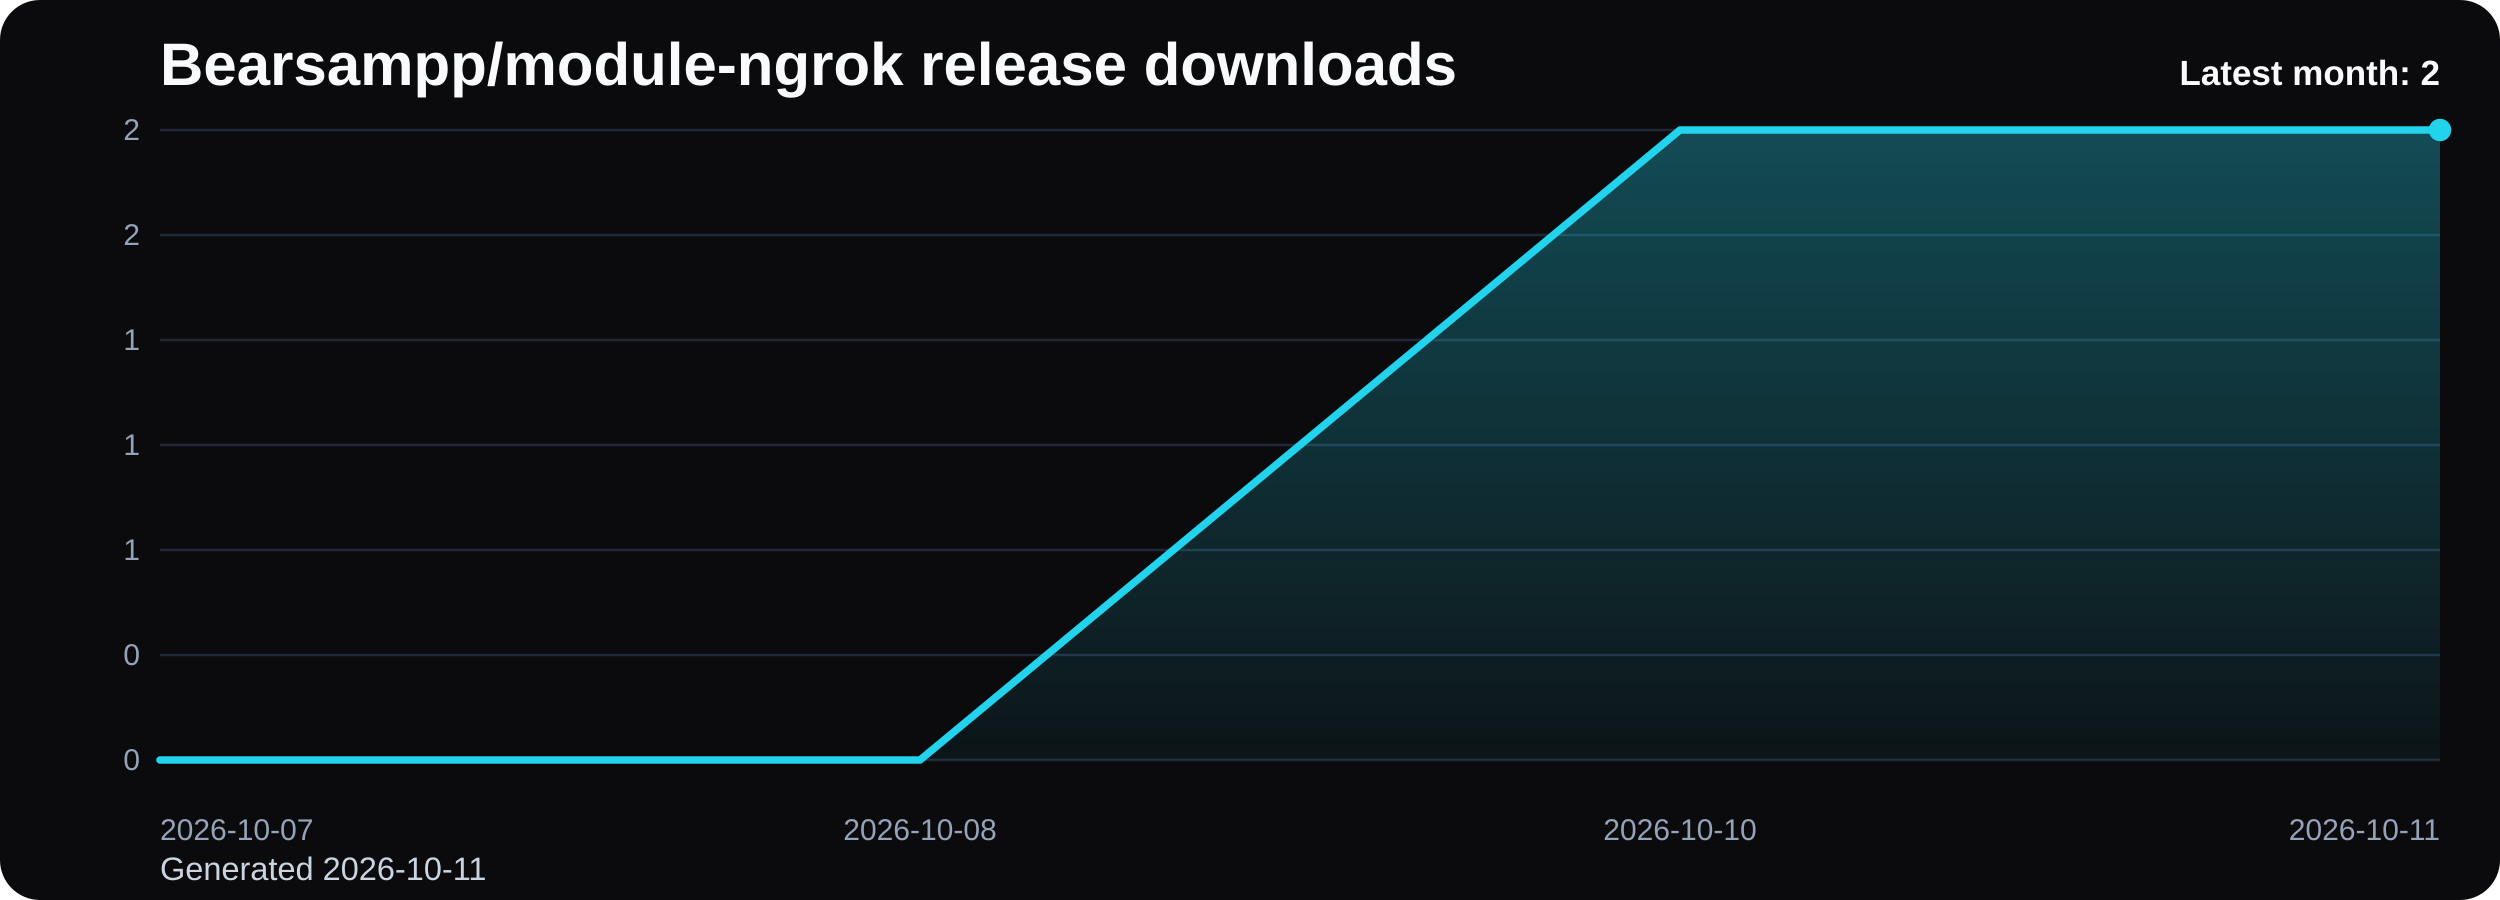
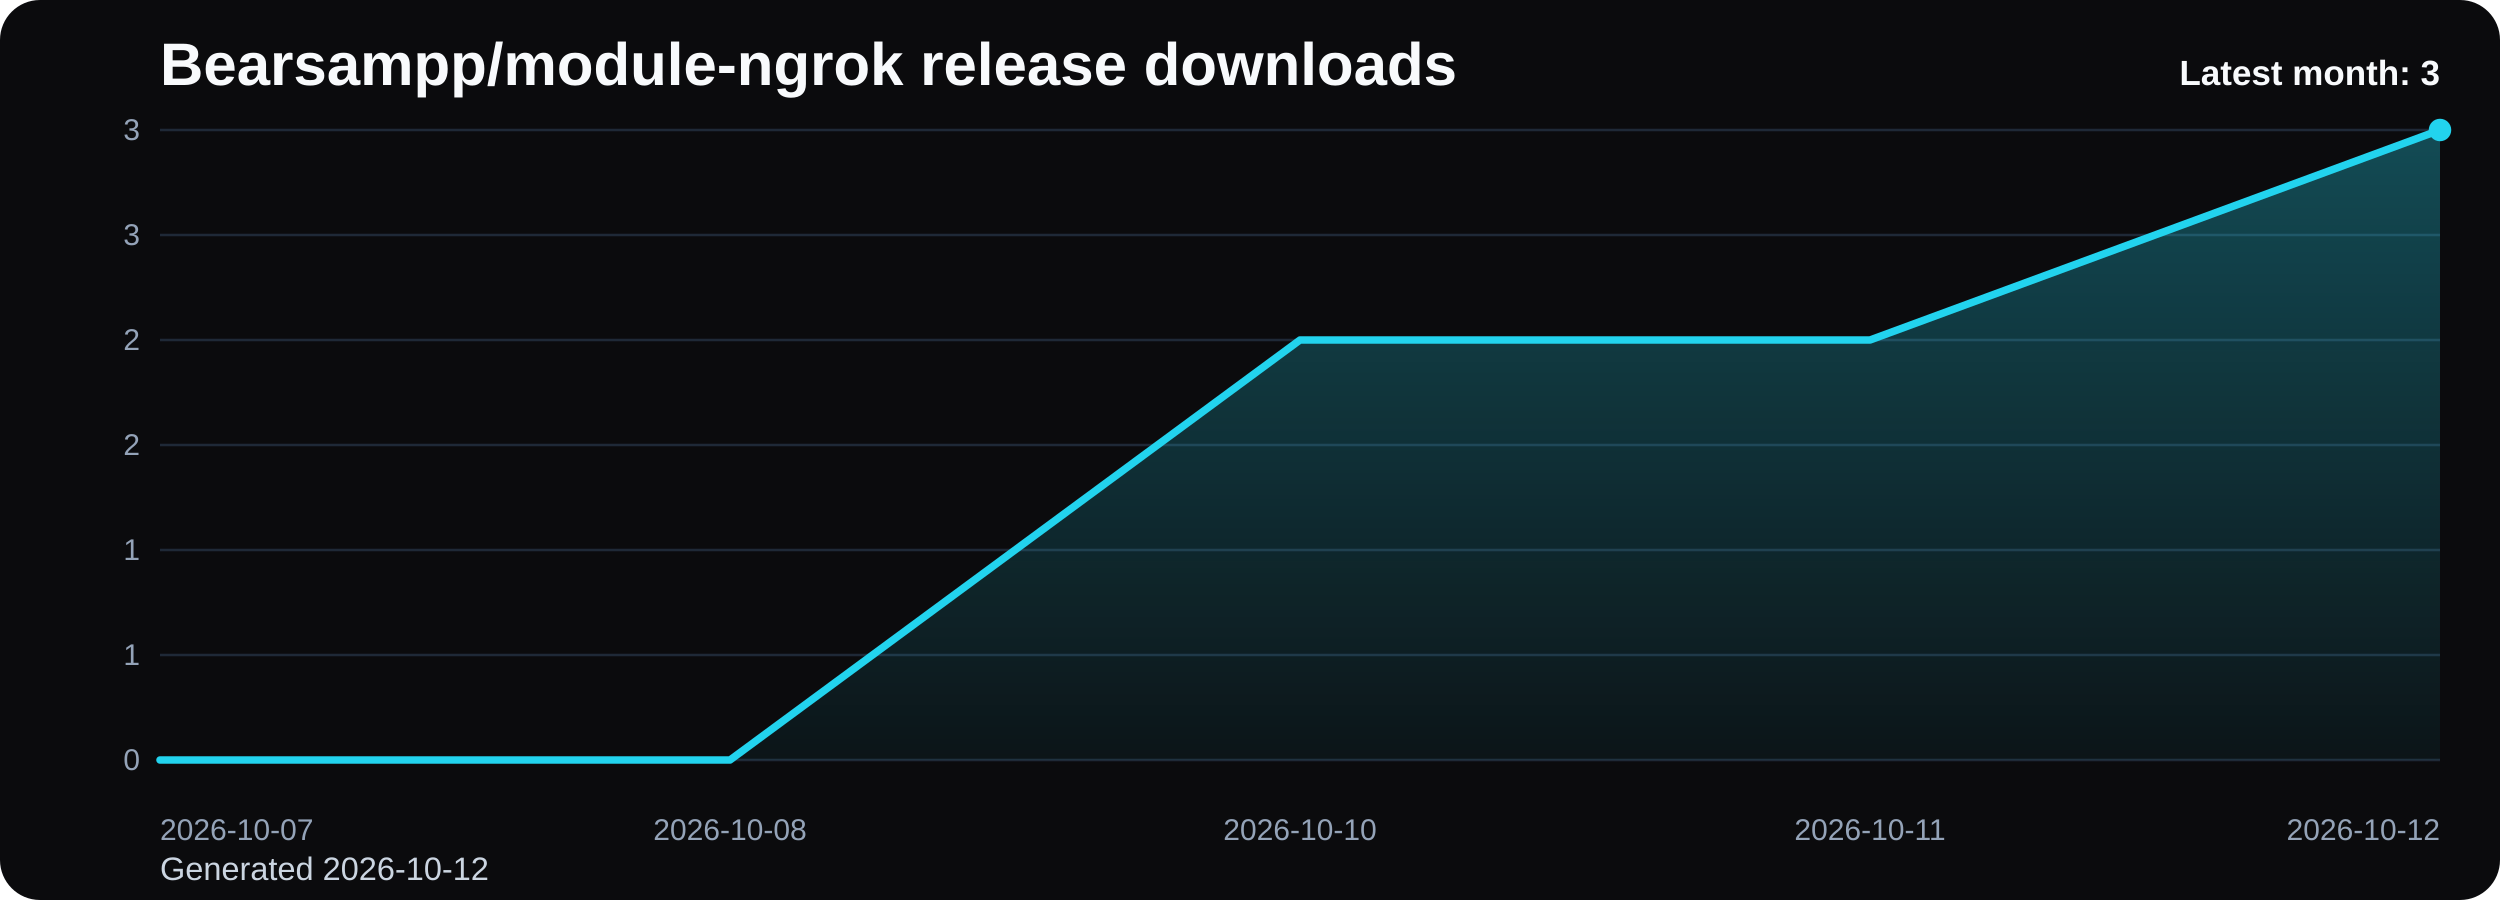
<svg xmlns="http://www.w3.org/2000/svg" viewBox="0 0 1000 360" role="img" aria-label="Bearsampp/module-ngrok release downloads chart">
  <defs>
    <linearGradient id="fill-monthly-black" x1="0" y1="0" x2="0" y2="1">
      <stop offset="0%" stop-color="#22d3ee" stop-opacity="0.32" />
      <stop offset="100%" stop-color="#22d3ee" stop-opacity="0.05" />
    </linearGradient>
    <style>
      .bg { fill: #0b0b0d; }
      .title { font: 700 24px Arial, sans-serif; fill: #f8fafc; }
      .sub { font: 400 13px Arial, sans-serif; fill: #cbd5e1; }
      .grid { stroke: #1f2937; stroke-width: 1; }
      .axis { font: 400 12px Arial, sans-serif; fill: #94a3b8; }
      .line { fill: none; stroke: #22d3ee; stroke-width: 3; stroke-linecap: round; stroke-linejoin: round; }
      .dot { fill: #22d3ee; }
      .value { font: 600 11px Arial, sans-serif; fill: #cbd5e1; }
      .latest { font: 700 14px Arial, sans-serif; fill: #f8fafc; }
    </style>
  </defs>
  <rect class="bg" x="0" y="0" width="1000" height="360" rx="16" />
  <text class="title" x="64" y="34">Bearsampp/module-ngrok release downloads</text>
-   <text class="sub" x="64" y="352">Generated 2026-10-11</text>
+   <text class="sub" x="64" y="352">Generated 2026-10-12</text>
  <line x1="64" y1="52.00" x2="976" y2="52.00" class="grid" />
-   <text x="56" y="56.00" text-anchor="end" class="axis">2</text>
+   <text x="56" y="56.00" text-anchor="end" class="axis">3</text>
  <line x1="64" y1="94.00" x2="976" y2="94.00" class="grid" />
-   <text x="56" y="98.00" text-anchor="end" class="axis">2</text>
+   <text x="56" y="98.00" text-anchor="end" class="axis">3</text>
  <line x1="64" y1="136.00" x2="976" y2="136.00" class="grid" />
-   <text x="56" y="140.00" text-anchor="end" class="axis">1</text>
+   <text x="56" y="140.00" text-anchor="end" class="axis">2</text>
  <line x1="64" y1="178.00" x2="976" y2="178.00" class="grid" />
-   <text x="56" y="182.00" text-anchor="end" class="axis">1</text>
+   <text x="56" y="182.00" text-anchor="end" class="axis">2</text>
  <line x1="64" y1="220.00" x2="976" y2="220.00" class="grid" />
  <text x="56" y="224.00" text-anchor="end" class="axis">1</text>
  <line x1="64" y1="262.00" x2="976" y2="262.00" class="grid" />
-   <text x="56" y="266.00" text-anchor="end" class="axis">0</text>
+   <text x="56" y="266.00" text-anchor="end" class="axis">1</text>
  <line x1="64" y1="304.00" x2="976" y2="304.00" class="grid" />
  <text x="56" y="308.00" text-anchor="end" class="axis">0</text>
-   <path d="M 64.00 304 L 64.00 304.00 L 368.00 304.00 L 672.00 52.00 L 976.00 52.00 L 976.00 304 Z" fill="url(#fill-monthly-black)" />
-   <polyline class="line" points="64.00,304.00 368.00,304.00 672.00,52.00 976.00,52.00" />
+   <path d="M 64.00 304 L 64.00 304.00 L 292.00 304.00 L 520.00 136.00 L 748.00 136.00 L 976.00 52.00 L 976.00 304 Z" fill="url(#fill-monthly-black)" />
+   <polyline class="line" points="64.00,304.00 292.00,304.00 520.00,136.00 748.00,136.00 976.00,52.00" />
  <circle class="dot" cx="976.00" cy="52.00" r="4.5" />
  <text class="axis" x="64.00" y="336" text-anchor="start">2026-10-07</text>
-   <text class="axis" x="368.00" y="336" text-anchor="middle">2026-10-08</text>
-   <text class="axis" x="672.00" y="336" text-anchor="middle">2026-10-10</text>
-   <text class="axis" x="976.00" y="336" text-anchor="end">2026-10-11</text>
-   <text class="latest" x="976" y="34" text-anchor="end">Latest month: 2</text>
+   <text class="axis" x="292.00" y="336" text-anchor="middle">2026-10-08</text>
+   <text class="axis" x="520.00" y="336" text-anchor="middle">2026-10-10</text>
+   <text class="axis" x="748.00" y="336" text-anchor="middle">2026-10-11</text>
+   <text class="axis" x="976.00" y="336" text-anchor="end">2026-10-12</text>
+   <text class="latest" x="976" y="34" text-anchor="end">Latest month: 3</text>
</svg>
